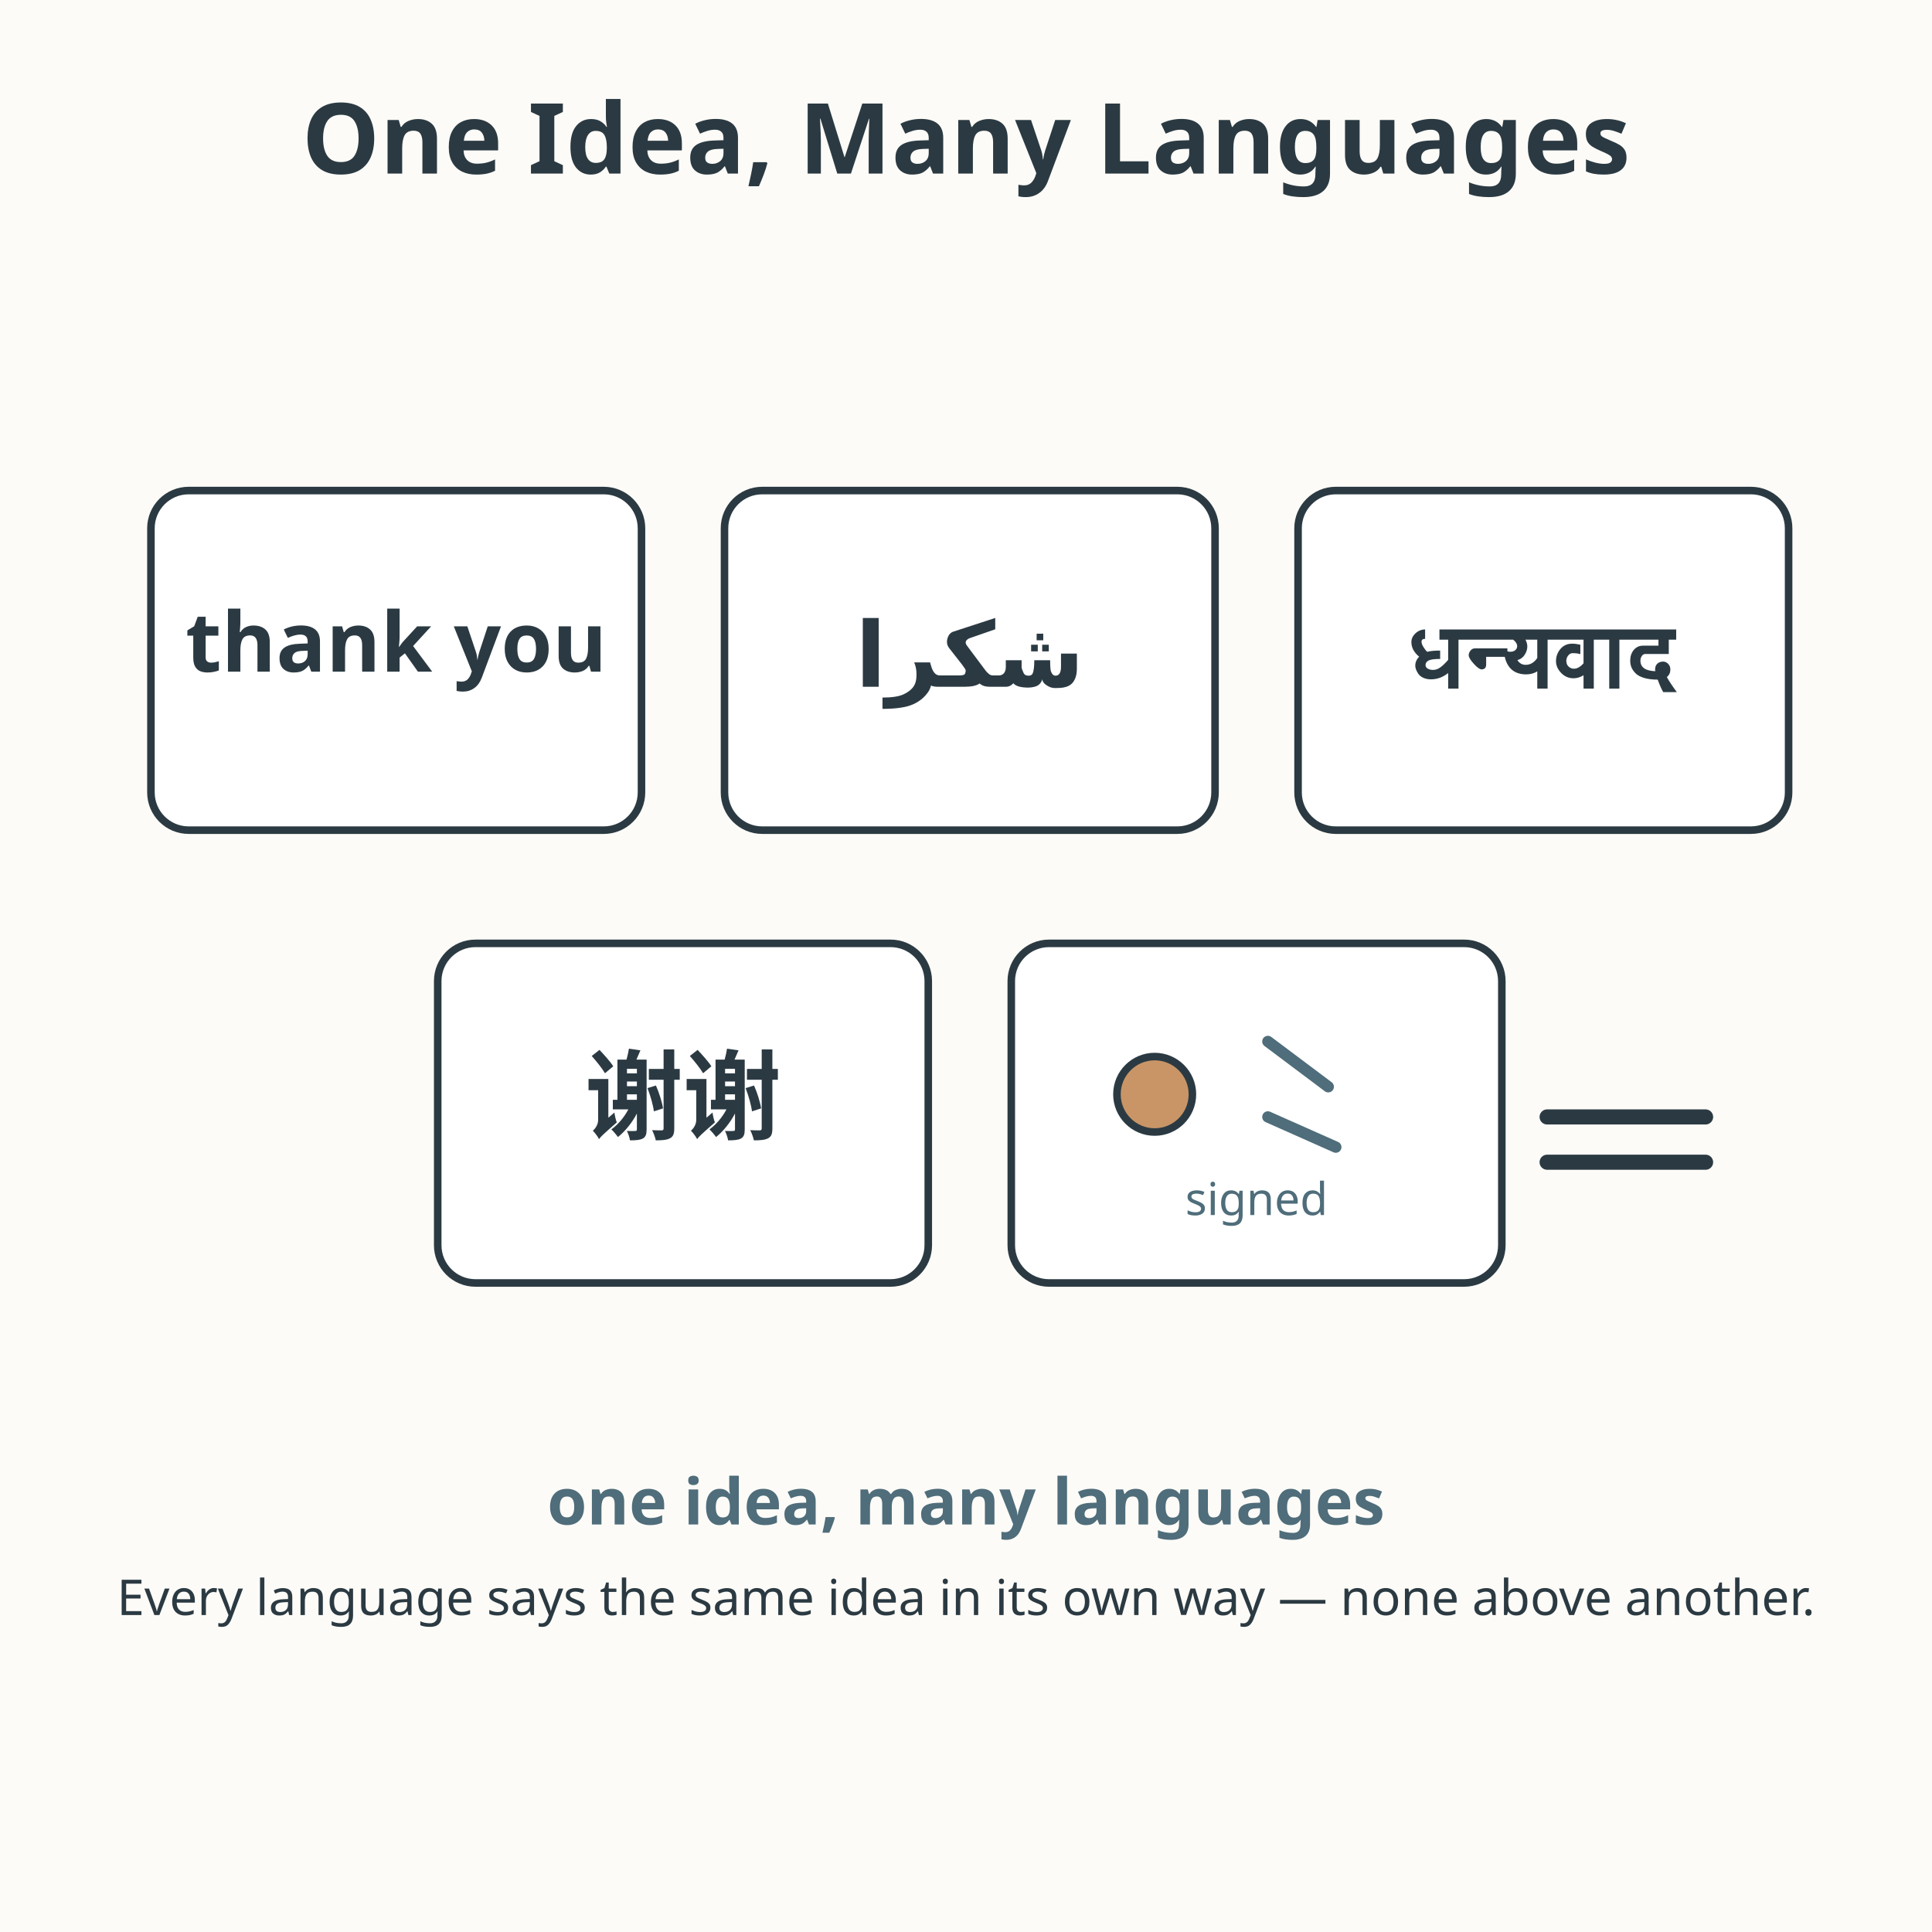
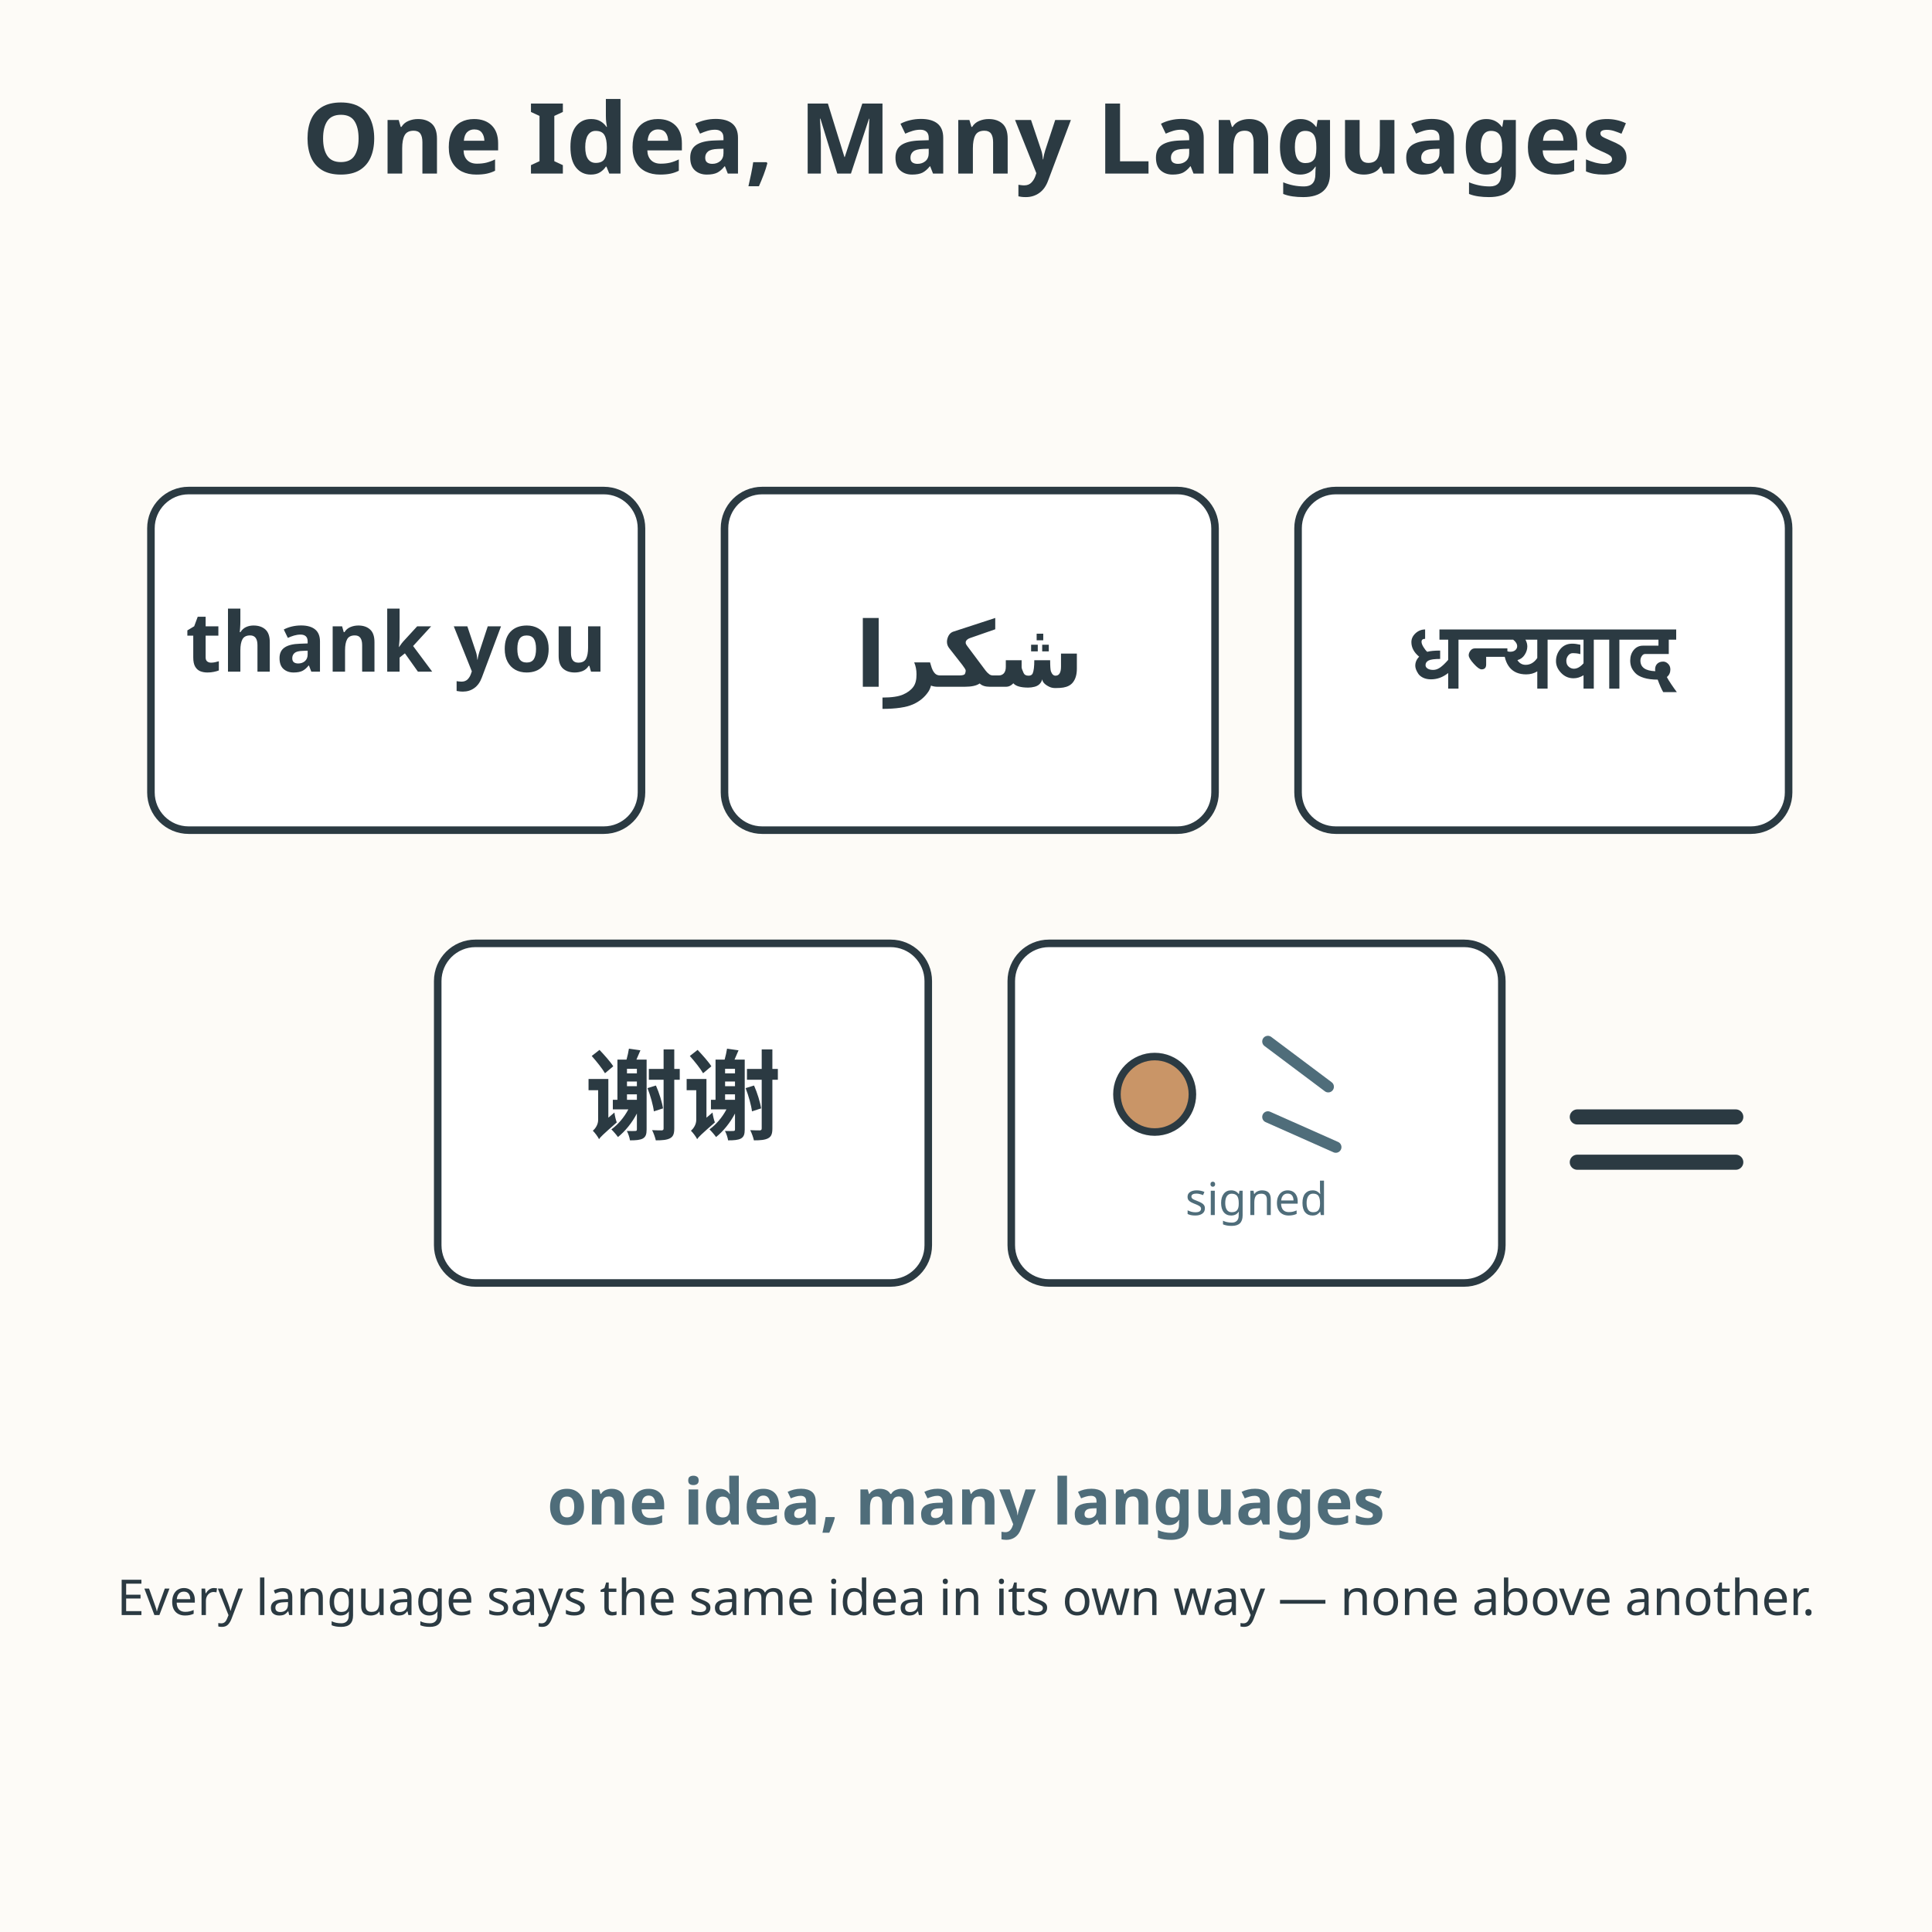
<svg xmlns="http://www.w3.org/2000/svg" viewBox="0 0 512 512" role="img" aria-labelledby="title-L-03-004-14-one-idea-many-languages desc-L-03-004-14-one-idea-many-languages">
  <rect width="512" height="512" fill="#fdfbf7" />
  <text x="256" y="46" text-anchor="middle" font-family="sans-serif" font-size="26" font-weight="bold" fill="#2b3a42">One Idea, Many Languages</text>
  <g font-family="sans-serif" font-size="22" font-weight="bold" fill="#2b3a42">
    <rect x="40" y="130" width="130" height="90" rx="10" fill="#ffffff" stroke="#2b3a42" stroke-width="2" />
    <text x="105" y="178" text-anchor="middle">thank you</text>
    <rect x="192" y="130" width="130" height="90" rx="10" fill="#ffffff" stroke="#2b3a42" stroke-width="2" />
    <text x="257" y="182" text-anchor="middle" font-family="'DejaVu Sans', 'Noto Sans', 'Arial Unicode MS', sans-serif" font-size="24">شكرا</text>
    <rect x="344" y="130" width="130" height="90" rx="10" fill="#ffffff" stroke="#2b3a42" stroke-width="2" />
    <text x="409" y="182" text-anchor="middle" font-family="'DejaVu Sans', 'Noto Sans', 'Arial Unicode MS', sans-serif" font-size="24">धन्यवाद</text>
    <rect x="116" y="250" width="130" height="90" rx="10" fill="#ffffff" stroke="#2b3a42" stroke-width="2" />
    <text x="181" y="300" text-anchor="middle" font-family="'DejaVu Sans', 'Noto Sans', 'Arial Unicode MS', sans-serif" font-size="26">谢谢</text>
    <rect x="268" y="250" width="130" height="90" rx="10" fill="#ffffff" stroke="#2b3a42" stroke-width="2" />
    <circle cx="306" cy="290" r="10" fill="#c99567" stroke="#2b3a42" stroke-width="2" />
    <path d="M336 276 L352 288 M336 296 L354 304" stroke="#4f6d7a" stroke-width="3" stroke-linecap="round" />
    <text x="333" y="322" text-anchor="middle" font-size="12" fill="#4f6d7a" font-weight="normal">signed</text>
  </g>
  <g>
-     <line x1="410" y1="296" x2="452" y2="296" stroke="#2b3a42" stroke-width="4" stroke-linecap="round" />
-     <line x1="410" y1="308" x2="452" y2="308" stroke="#2b3a42" stroke-width="4" stroke-linecap="round" />
+     <line x1="418" y1="296" x2="460" y2="296" stroke="#2b3a42" stroke-width="4" stroke-linecap="round" />
+     <line x1="418" y1="308" x2="460" y2="308" stroke="#2b3a42" stroke-width="4" stroke-linecap="round" />
  </g>
  <text x="256" y="404" text-anchor="middle" font-family="sans-serif" font-size="17" font-weight="bold" fill="#4f6d7a">one idea, many languages</text>
  <text x="256" y="428" text-anchor="middle" font-family="sans-serif" font-size="13.1" fill="#2b3a42">Every language says the same idea in its own way — none above another.</text>
</svg>
